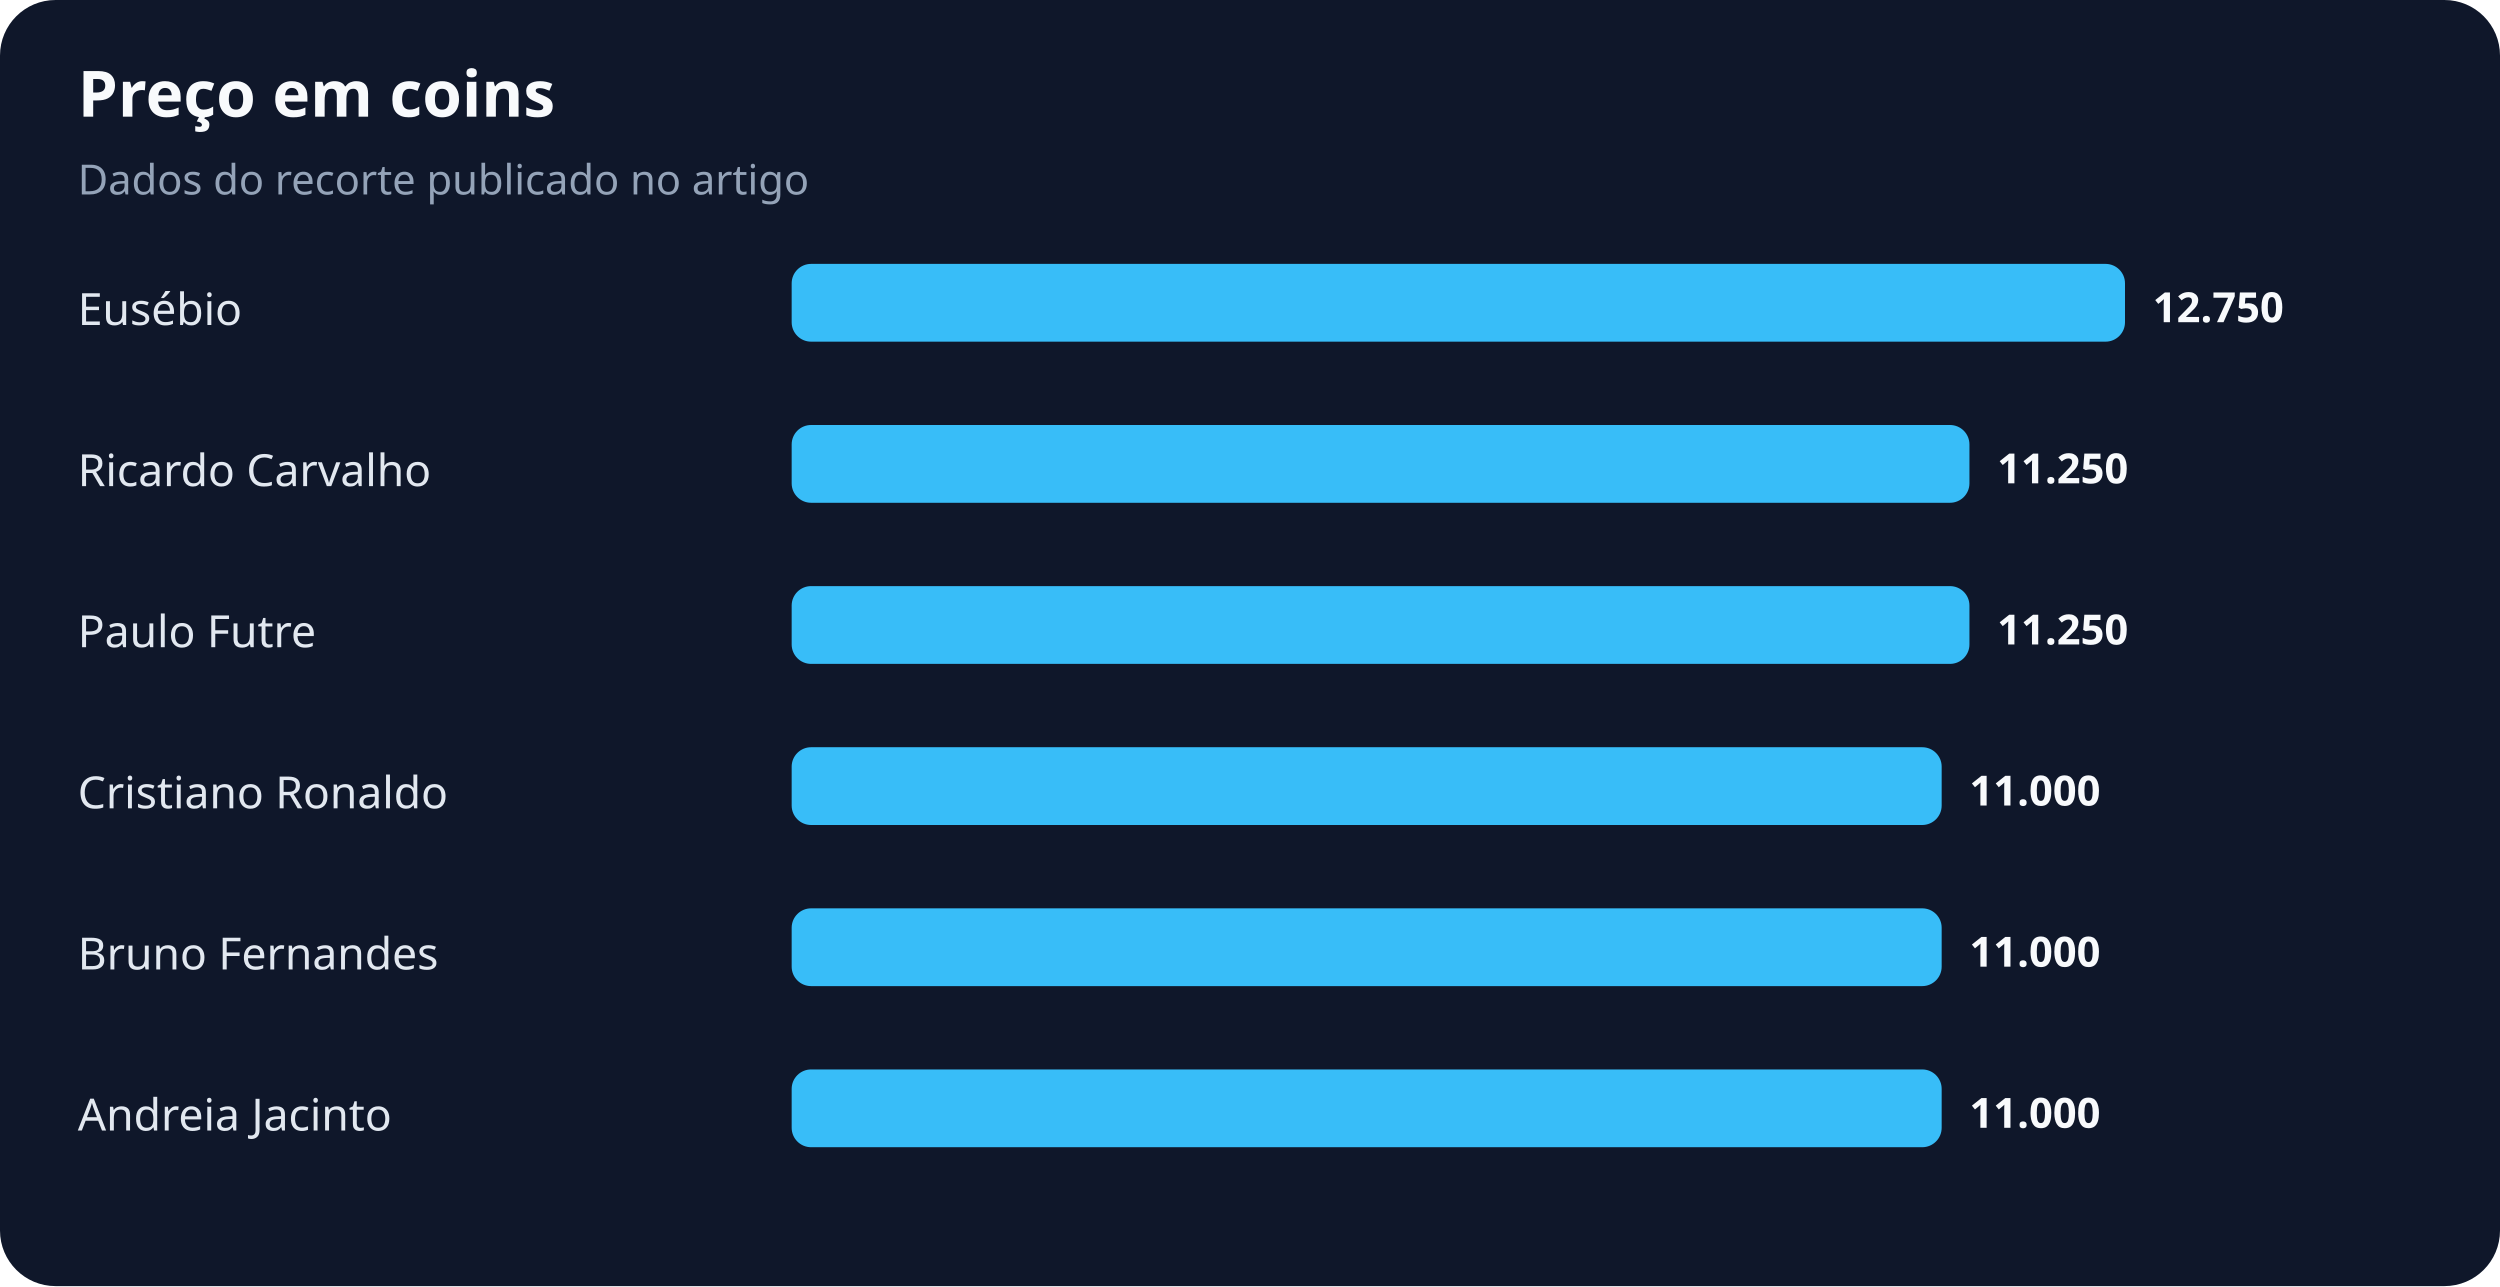
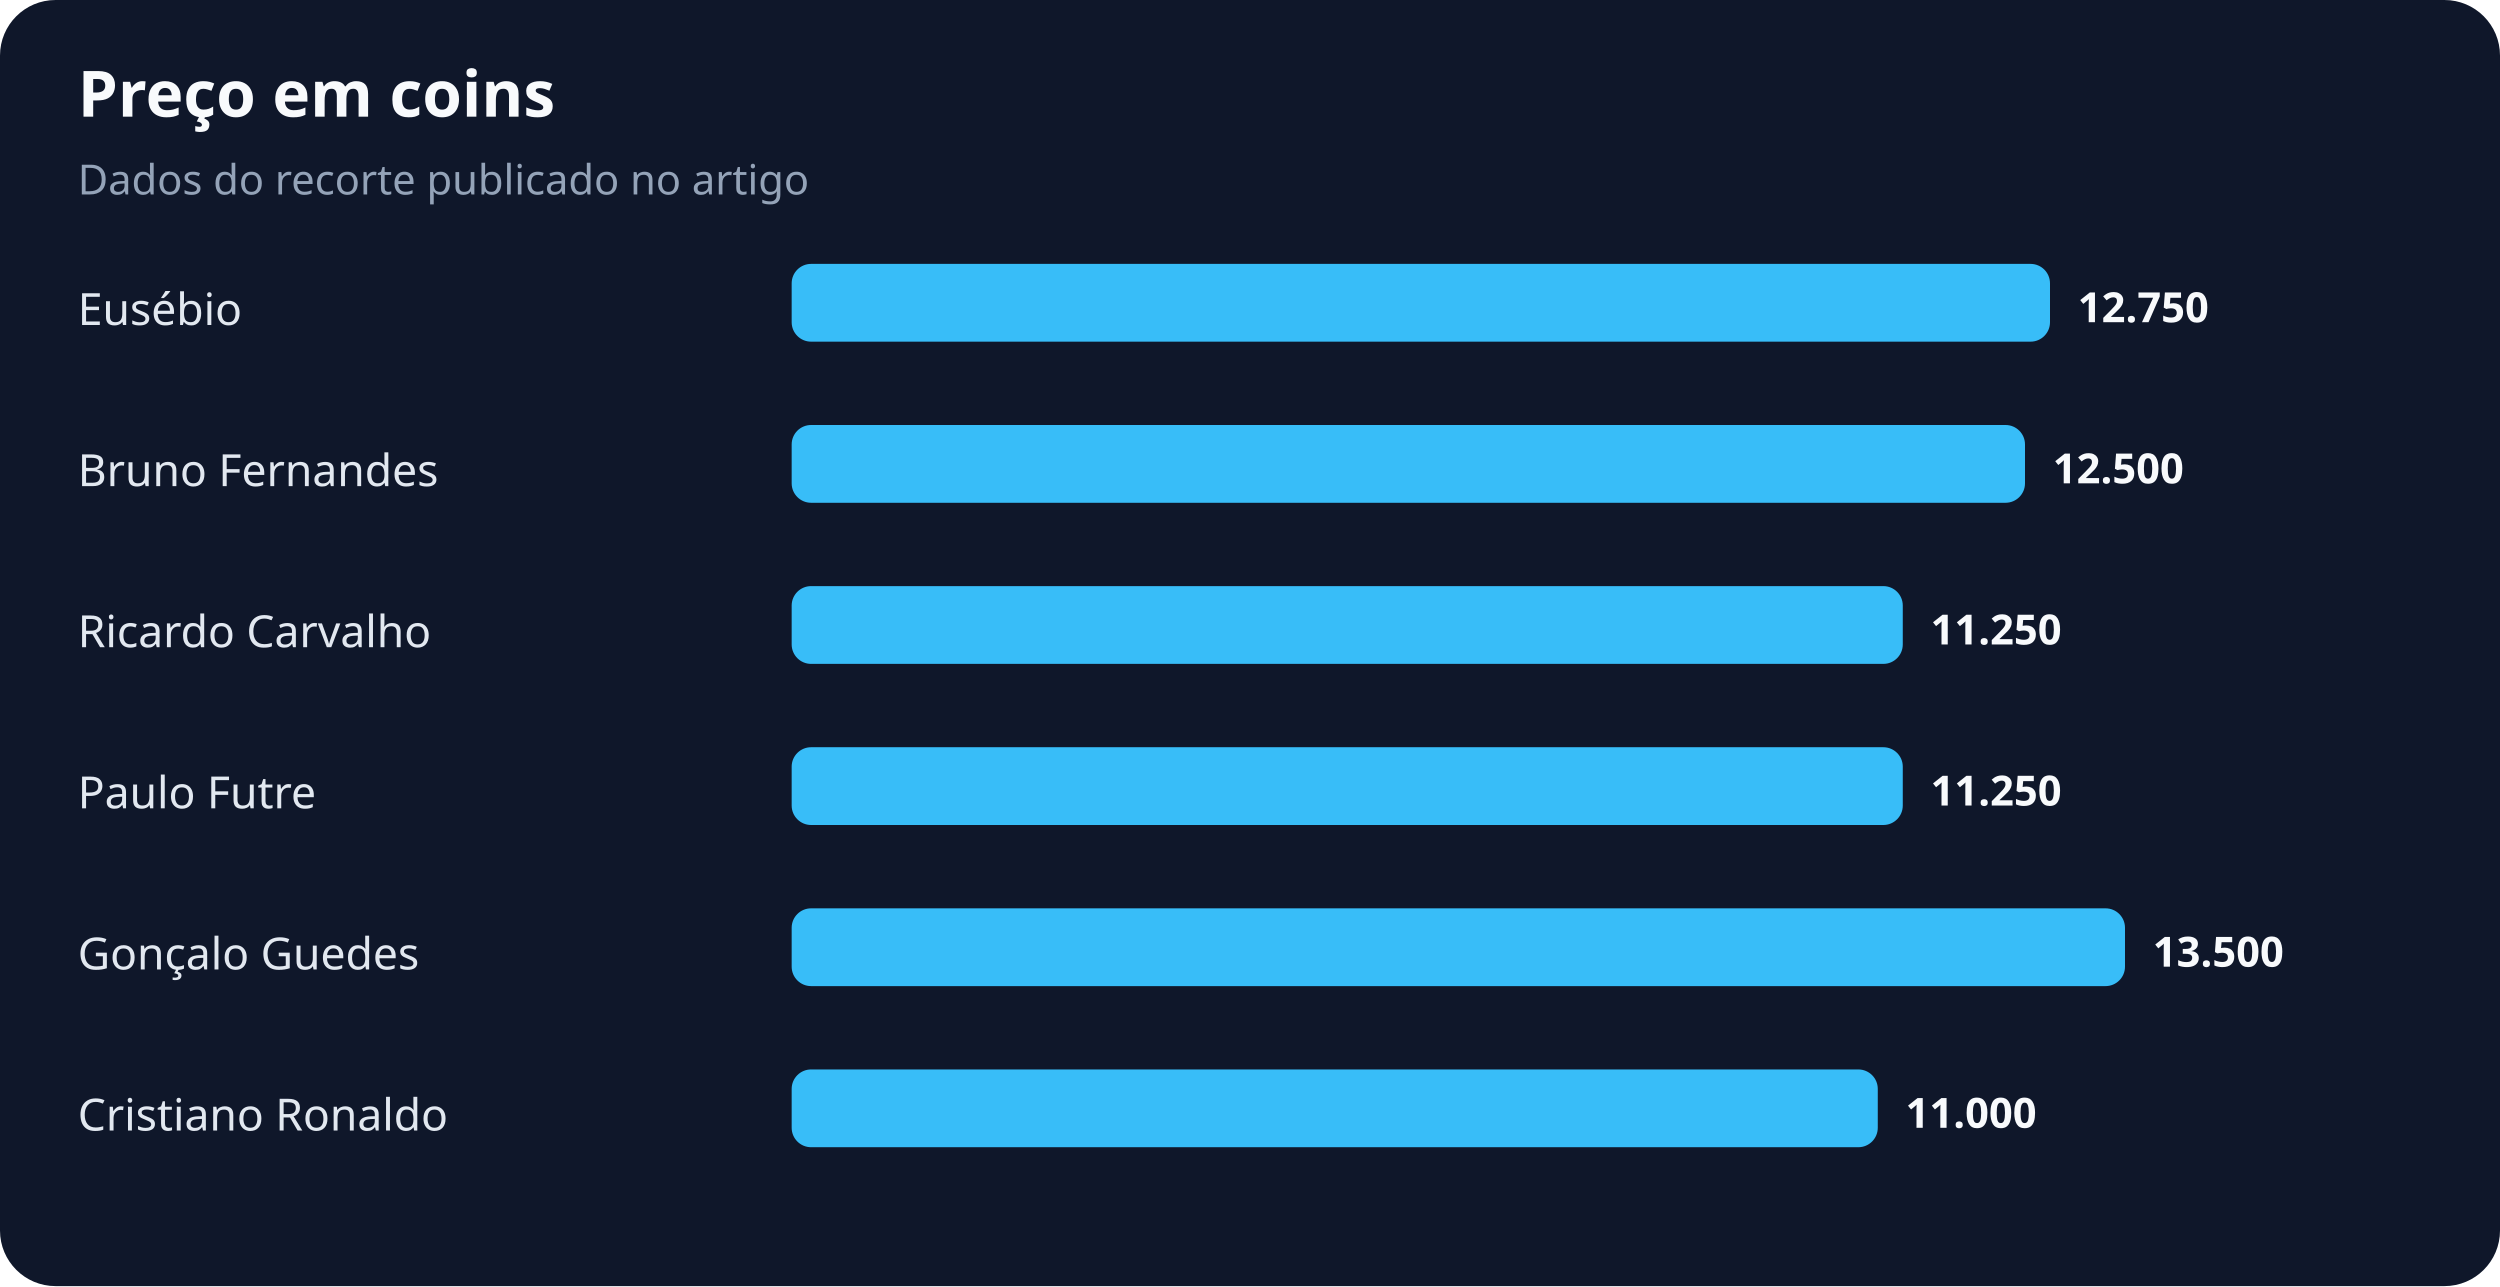
<svg xmlns="http://www.w3.org/2000/svg" width="900" height="463" viewBox="0 0 900 463" role="img" aria-labelledby="title desc">
  <rect width="100%" height="100%" rx="20" fill="#0f172a" />
  <text x="28" y="42" fill="#f8fafc" font-family="system-ui,sans-serif" font-size="23" font-weight="700">Preço em coins</text>
  <text x="28" y="70" fill="#94a3b8" font-family="system-ui,sans-serif" font-size="15">Dados do recorte publicado no artigo</text>
  <text x="28" y="117" fill="#e2e8f0" font-family="system-ui,sans-serif" font-size="16">Eusébio</text>
-   <rect x="285" y="95" width="480" height="28" rx="7" fill="#38bdf8" />
-   <text x="775" y="116" fill="#f8fafc" font-family="system-ui,sans-serif" font-size="15" font-weight="700">12.750</text>
-   <text x="28" y="175" fill="#e2e8f0" font-family="system-ui,sans-serif" font-size="16">Ricardo Carvalho</text>
-   <rect x="285" y="153" width="424" height="28" rx="7" fill="#38bdf8" />
-   <text x="719" y="174" fill="#f8fafc" font-family="system-ui,sans-serif" font-size="15" font-weight="700">11.250</text>
-   <text x="28" y="233" fill="#e2e8f0" font-family="system-ui,sans-serif" font-size="16">Paulo Futre</text>
-   <rect x="285" y="211" width="424" height="28" rx="7" fill="#38bdf8" />
-   <text x="719" y="232" fill="#f8fafc" font-family="system-ui,sans-serif" font-size="15" font-weight="700">11.250</text>
-   <text x="28" y="291" fill="#e2e8f0" font-family="system-ui,sans-serif" font-size="16">Cristiano Ronaldo</text>
-   <rect x="285" y="269" width="414" height="28" rx="7" fill="#38bdf8" />
-   <text x="709" y="290" fill="#f8fafc" font-family="system-ui,sans-serif" font-size="15" font-weight="700">11.000</text>
-   <text x="28" y="349" fill="#e2e8f0" font-family="system-ui,sans-serif" font-size="16">Bruno Fernandes</text>
-   <rect x="285" y="327" width="414" height="28" rx="7" fill="#38bdf8" />
-   <text x="709" y="348" fill="#f8fafc" font-family="system-ui,sans-serif" font-size="15" font-weight="700">11.000</text>
-   <text x="28" y="407" fill="#e2e8f0" font-family="system-ui,sans-serif" font-size="16">Andreia Jacinto</text>
-   <rect x="285" y="385" width="414" height="28" rx="7" fill="#38bdf8" />
-   <text x="709" y="406" fill="#f8fafc" font-family="system-ui,sans-serif" font-size="15" font-weight="700">11.000</text>
+   <rect x="285" y="95" width="453" height="28" rx="7" fill="#38bdf8" />
+   <text x="748" y="116" fill="#f8fafc" font-family="system-ui,sans-serif" font-size="15" font-weight="700">12.750</text>
+   <text x="28" y="175" fill="#e2e8f0" font-family="system-ui,sans-serif" font-size="16">Bruno Fernandes</text>
+   <rect x="285" y="153" width="444" height="28" rx="7" fill="#38bdf8" />
+   <text x="739" y="174" fill="#f8fafc" font-family="system-ui,sans-serif" font-size="15" font-weight="700">12.500</text>
+   <text x="28" y="233" fill="#e2e8f0" font-family="system-ui,sans-serif" font-size="16">Ricardo Carvalho</text>
+   <rect x="285" y="211" width="400" height="28" rx="7" fill="#38bdf8" />
+   <text x="695" y="232" fill="#f8fafc" font-family="system-ui,sans-serif" font-size="15" font-weight="700">11.250</text>
+   <text x="28" y="291" fill="#e2e8f0" font-family="system-ui,sans-serif" font-size="16">Paulo Futre</text>
+   <rect x="285" y="269" width="400" height="28" rx="7" fill="#38bdf8" />
+   <text x="695" y="290" fill="#f8fafc" font-family="system-ui,sans-serif" font-size="15" font-weight="700">11.250</text>
+   <text x="28" y="349" fill="#e2e8f0" font-family="system-ui,sans-serif" font-size="16">Gonçalo Guedes</text>
+   <rect x="285" y="327" width="480" height="28" rx="7" fill="#38bdf8" />
+   <text x="775" y="348" fill="#f8fafc" font-family="system-ui,sans-serif" font-size="15" font-weight="700">13.500</text>
+   <text x="28" y="407" fill="#e2e8f0" font-family="system-ui,sans-serif" font-size="16">Cristiano Ronaldo</text>
+   <rect x="285" y="385" width="391" height="28" rx="7" fill="#38bdf8" />
+   <text x="686" y="406" fill="#f8fafc" font-family="system-ui,sans-serif" font-size="15" font-weight="700">11.000</text>
</svg>
